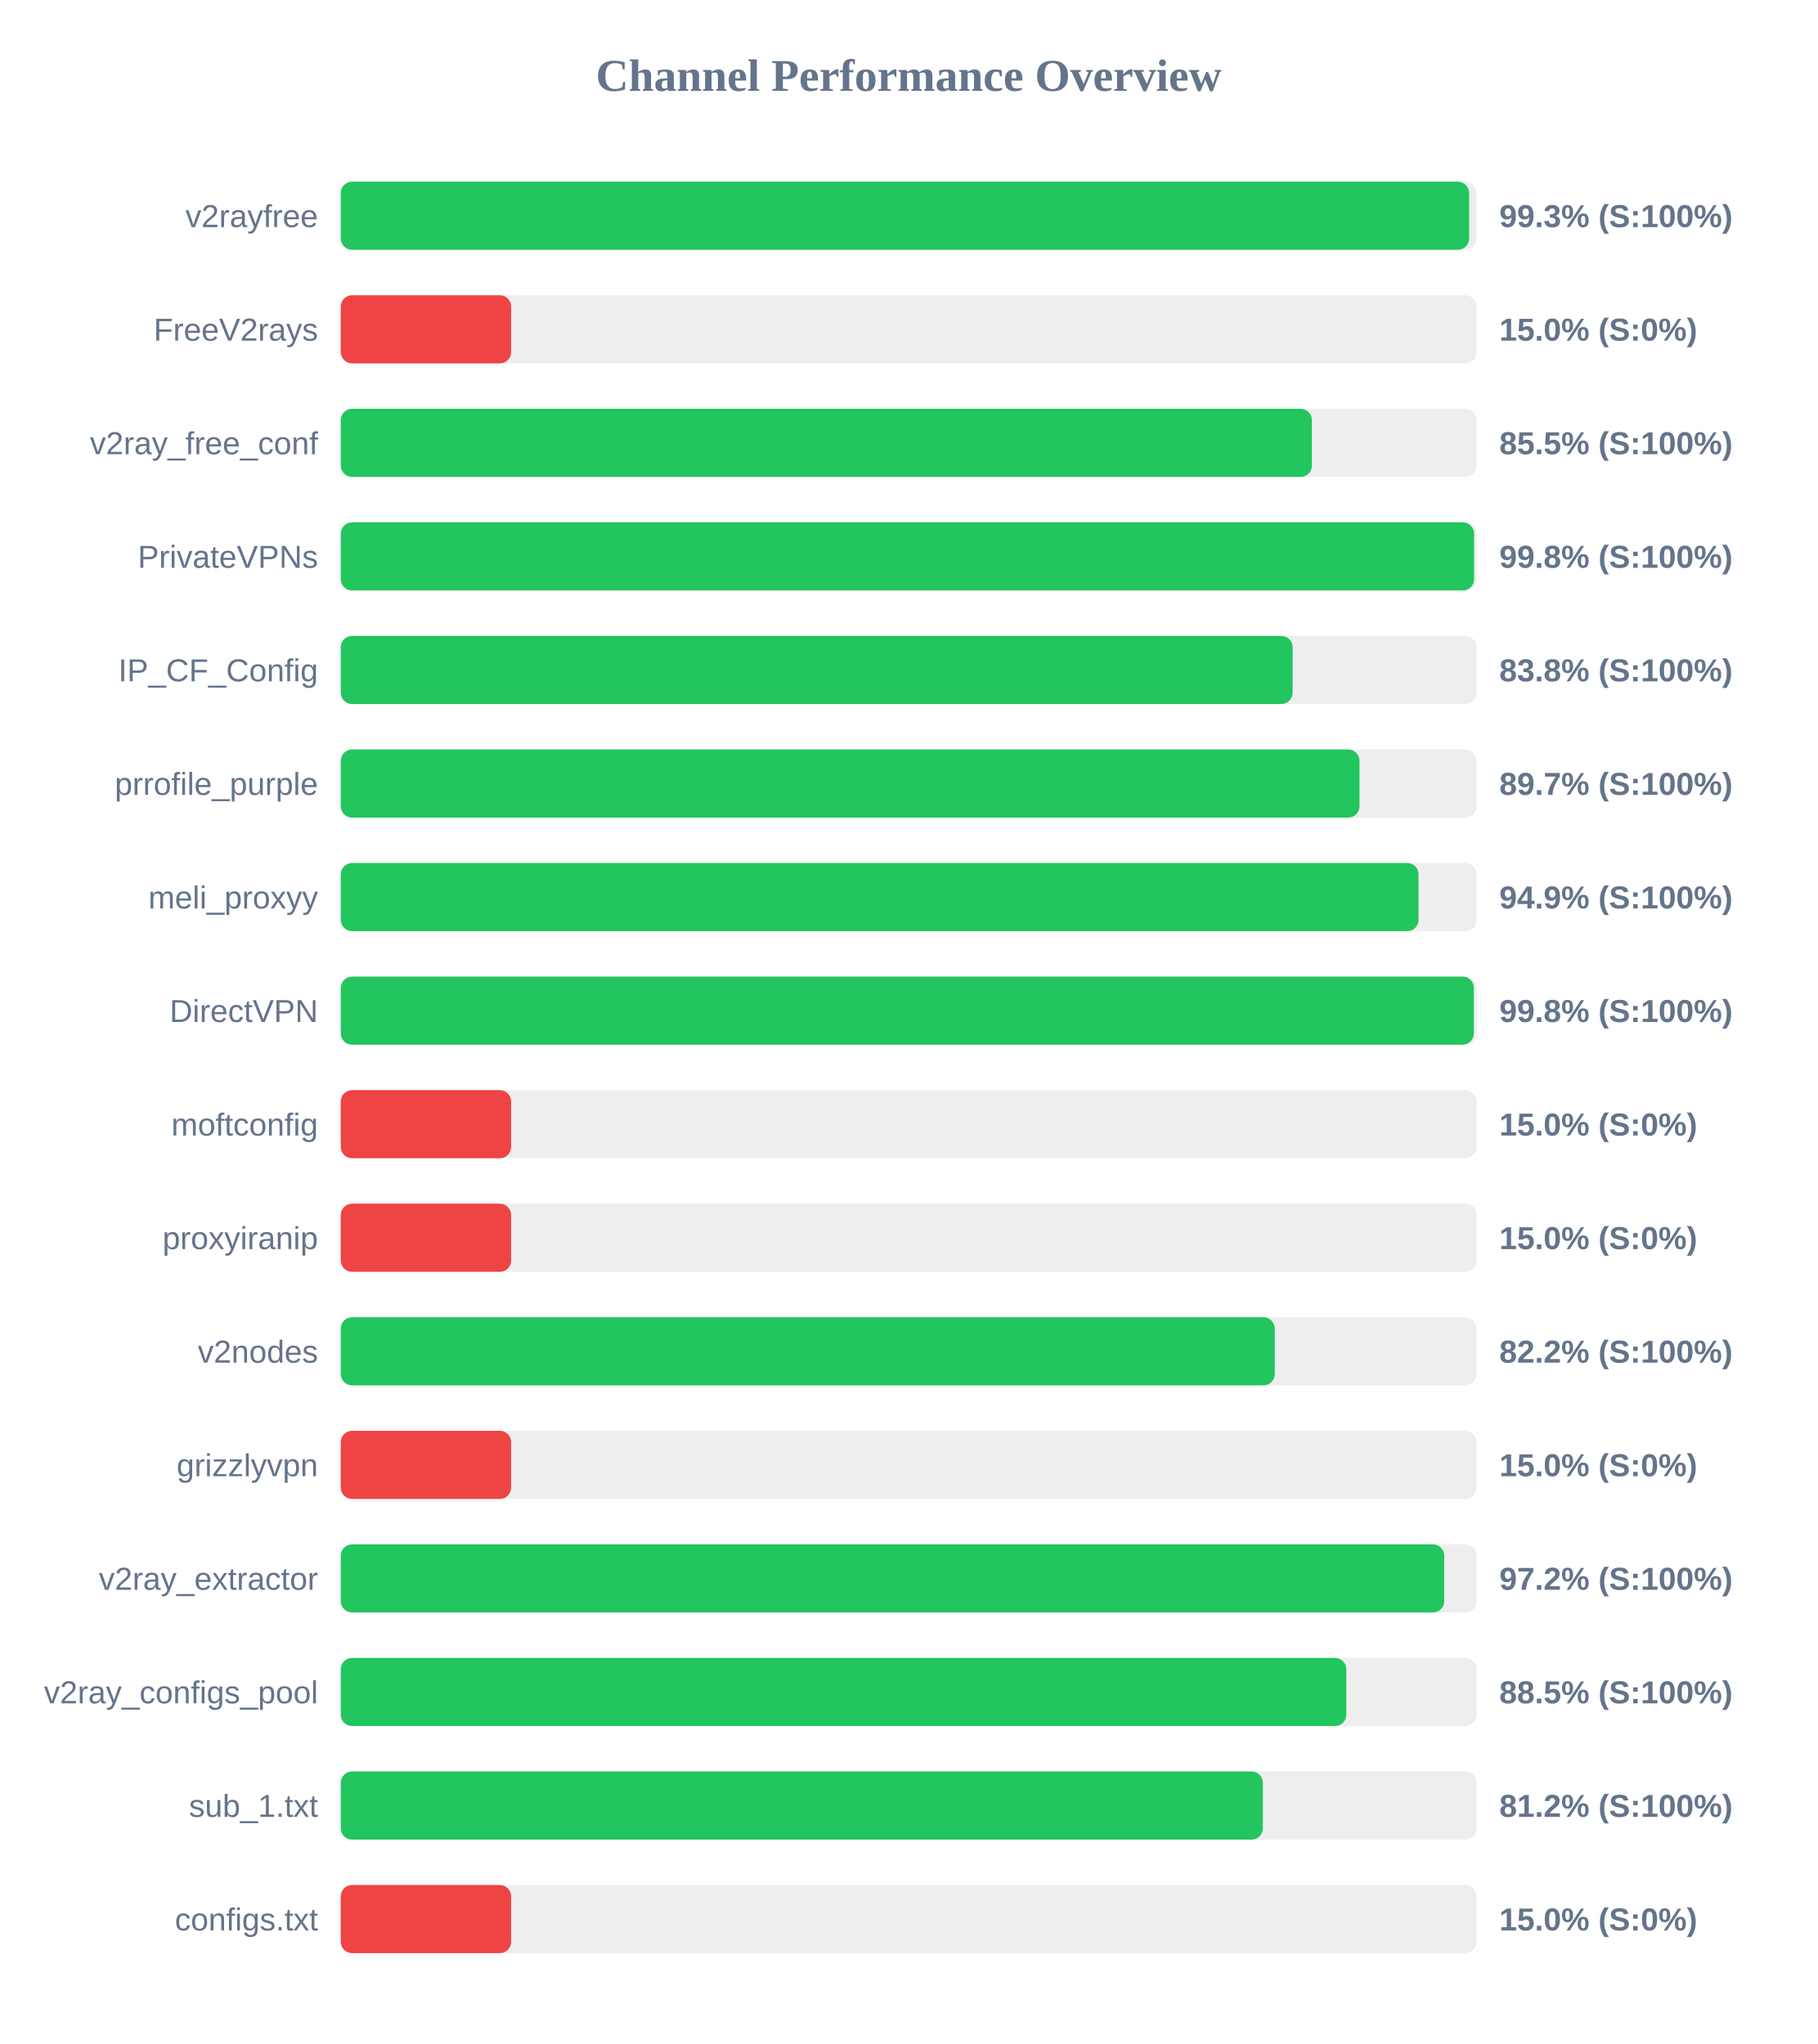
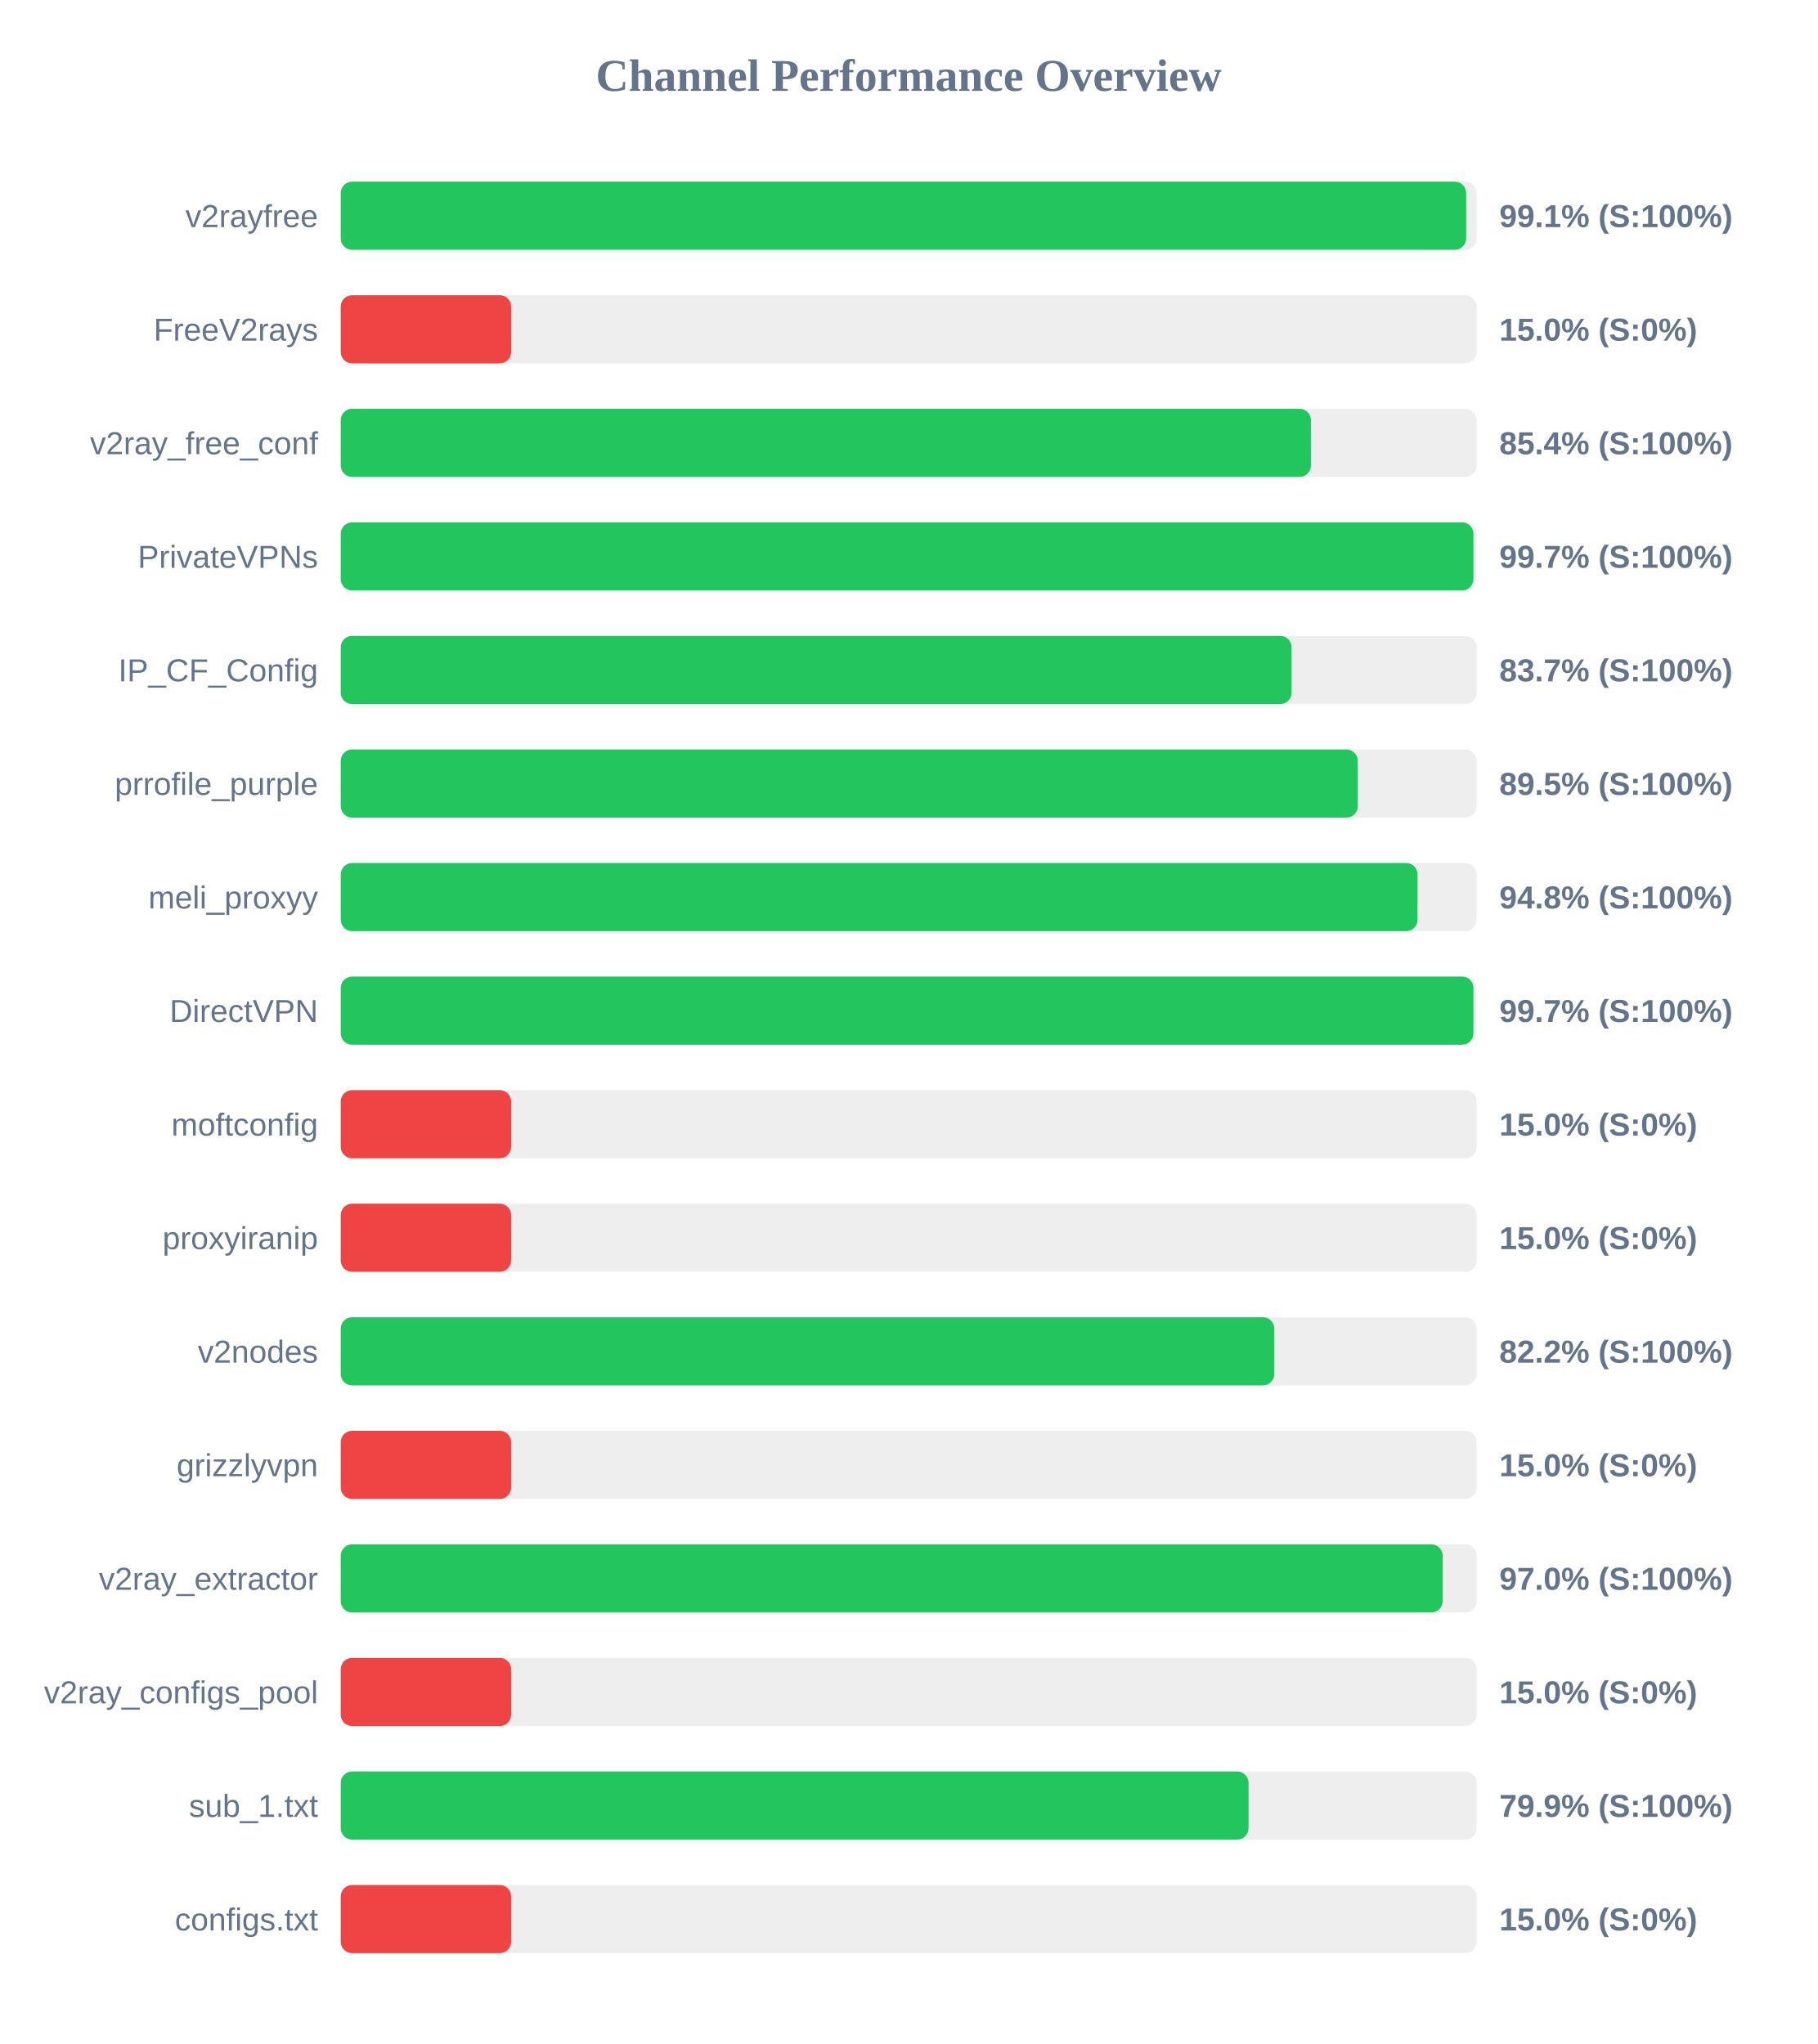
<svg xmlns="http://www.w3.org/2000/svg" width="800" height="900" version="1.1">
  <style>
        .row { font: 14px Arial; fill: #64748b; }
        .score { font: bold 14px Arial; fill: #64748b; }
    </style>
  <text x="400" y="40" text-anchor="middle" font-size="20px" font-weight="bold" fill="#64748b">Channel Performance Overview</text>
  <rect x="150" y="80" width="500" height="30" fill="#eee" rx="5" />
-   <rect x="150" y="80" width="496.7" height="30" fill="#22c55e" rx="5" />
+   <rect x="150" y="80" width="495.4" height="30" fill="#22c55e" rx="5" />
  <text x="140" y="100" text-anchor="end" class="row">v2rayfree</text>
-   <text x="660" y="100" text-anchor="start" class="score">99.3% (S:100%)</text>
+   <text x="660" y="100" text-anchor="start" class="score">99.1% (S:100%)</text>
  <rect x="150" y="130" width="500" height="30" fill="#eee" rx="5" />
  <rect x="150" y="130" width="75.0" height="30" fill="#ef4444" rx="5" />
  <text x="140" y="150" text-anchor="end" class="row">FreeV2rays</text>
  <text x="660" y="150" text-anchor="start" class="score">15.0% (S:0%)</text>
  <rect x="150" y="180" width="500" height="30" fill="#eee" rx="5" />
-   <rect x="150" y="180" width="427.5" height="30" fill="#22c55e" rx="5" />
+   <rect x="150" y="180" width="427.05" height="30" fill="#22c55e" rx="5" />
  <text x="140" y="200" text-anchor="end" class="row">v2ray_free_conf</text>
-   <text x="660" y="200" text-anchor="start" class="score">85.5% (S:100%)</text>
+   <text x="660" y="200" text-anchor="start" class="score">85.4% (S:100%)</text>
  <rect x="150" y="230" width="500" height="30" fill="#eee" rx="5" />
-   <rect x="150" y="230" width="498.9" height="30" fill="#22c55e" rx="5" />
+   <rect x="150" y="230" width="498.6" height="30" fill="#22c55e" rx="5" />
  <text x="140" y="250" text-anchor="end" class="row">PrivateVPNs</text>
-   <text x="660" y="250" text-anchor="start" class="score">99.8% (S:100%)</text>
+   <text x="660" y="250" text-anchor="start" class="score">99.7% (S:100%)</text>
  <rect x="150" y="280" width="500" height="30" fill="#eee" rx="5" />
-   <rect x="150" y="280" width="419.0" height="30" fill="#22c55e" rx="5" />
+   <rect x="150" y="280" width="418.55" height="30" fill="#22c55e" rx="5" />
  <text x="140" y="300" text-anchor="end" class="row">IP_CF_Config</text>
-   <text x="660" y="300" text-anchor="start" class="score">83.8% (S:100%)</text>
+   <text x="660" y="300" text-anchor="start" class="score">83.7% (S:100%)</text>
  <rect x="150" y="330" width="500" height="30" fill="#eee" rx="5" />
-   <rect x="150" y="330" width="448.45" height="30" fill="#22c55e" rx="5" />
+   <rect x="150" y="330" width="447.7" height="30" fill="#22c55e" rx="5" />
  <text x="140" y="350" text-anchor="end" class="row">prrofile_purple</text>
-   <text x="660" y="350" text-anchor="start" class="score">89.7% (S:100%)</text>
+   <text x="660" y="350" text-anchor="start" class="score">89.5% (S:100%)</text>
  <rect x="150" y="380" width="500" height="30" fill="#eee" rx="5" />
-   <rect x="150" y="380" width="474.45" height="30" fill="#22c55e" rx="5" />
+   <rect x="150" y="380" width="474.0" height="30" fill="#22c55e" rx="5" />
  <text x="140" y="400" text-anchor="end" class="row">meli_proxyy</text>
-   <text x="660" y="400" text-anchor="start" class="score">94.9% (S:100%)</text>
+   <text x="660" y="400" text-anchor="start" class="score">94.8% (S:100%)</text>
  <rect x="150" y="430" width="500" height="30" fill="#eee" rx="5" />
-   <rect x="150" y="430" width="498.8" height="30" fill="#22c55e" rx="5" />
+   <rect x="150" y="430" width="498.6" height="30" fill="#22c55e" rx="5" />
  <text x="140" y="450" text-anchor="end" class="row">DirectVPN</text>
-   <text x="660" y="450" text-anchor="start" class="score">99.8% (S:100%)</text>
+   <text x="660" y="450" text-anchor="start" class="score">99.7% (S:100%)</text>
  <rect x="150" y="480" width="500" height="30" fill="#eee" rx="5" />
  <rect x="150" y="480" width="75.0" height="30" fill="#ef4444" rx="5" />
  <text x="140" y="500" text-anchor="end" class="row">moftconfig</text>
  <text x="660" y="500" text-anchor="start" class="score">15.0% (S:0%)</text>
  <rect x="150" y="530" width="500" height="30" fill="#eee" rx="5" />
  <rect x="150" y="530" width="75.0" height="30" fill="#ef4444" rx="5" />
  <text x="140" y="550" text-anchor="end" class="row">proxyiranip</text>
  <text x="660" y="550" text-anchor="start" class="score">15.0% (S:0%)</text>
  <rect x="150" y="580" width="500" height="30" fill="#eee" rx="5" />
-   <rect x="150" y="580" width="411.15" height="30" fill="#22c55e" rx="5" />
+   <rect x="150" y="580" width="410.95" height="30" fill="#22c55e" rx="5" />
  <text x="140" y="600" text-anchor="end" class="row">v2nodes</text>
  <text x="660" y="600" text-anchor="start" class="score">82.2% (S:100%)</text>
  <rect x="150" y="630" width="500" height="30" fill="#eee" rx="5" />
  <rect x="150" y="630" width="75.0" height="30" fill="#ef4444" rx="5" />
  <text x="140" y="650" text-anchor="end" class="row">grizzlyvpn</text>
  <text x="660" y="650" text-anchor="start" class="score">15.0% (S:0%)</text>
  <rect x="150" y="680" width="500" height="30" fill="#eee" rx="5" />
-   <rect x="150" y="680" width="485.75" height="30" fill="#22c55e" rx="5" />
+   <rect x="150" y="680" width="485.05" height="30" fill="#22c55e" rx="5" />
  <text x="140" y="700" text-anchor="end" class="row">v2ray_extractor</text>
-   <text x="660" y="700" text-anchor="start" class="score">97.2% (S:100%)</text>
+   <text x="660" y="700" text-anchor="start" class="score">97.0% (S:100%)</text>
  <rect x="150" y="730" width="500" height="30" fill="#eee" rx="5" />
-   <rect x="150" y="730" width="442.65" height="30" fill="#22c55e" rx="5" />
+   <rect x="150" y="730" width="75.0" height="30" fill="#ef4444" rx="5" />
  <text x="140" y="750" text-anchor="end" class="row">v2ray_configs_pool</text>
-   <text x="660" y="750" text-anchor="start" class="score">88.5% (S:100%)</text>
+   <text x="660" y="750" text-anchor="start" class="score">15.0% (S:0%)</text>
  <rect x="150" y="780" width="500" height="30" fill="#eee" rx="5" />
-   <rect x="150" y="780" width="405.9" height="30" fill="#22c55e" rx="5" />
+   <rect x="150" y="780" width="399.6" height="30" fill="#22c55e" rx="5" />
  <text x="140" y="800" text-anchor="end" class="row">sub_1.txt</text>
-   <text x="660" y="800" text-anchor="start" class="score">81.2% (S:100%)</text>
+   <text x="660" y="800" text-anchor="start" class="score">79.9% (S:100%)</text>
  <rect x="150" y="830" width="500" height="30" fill="#eee" rx="5" />
  <rect x="150" y="830" width="75.0" height="30" fill="#ef4444" rx="5" />
  <text x="140" y="850" text-anchor="end" class="row">configs.txt</text>
  <text x="660" y="850" text-anchor="start" class="score">15.0% (S:0%)</text>
</svg>
